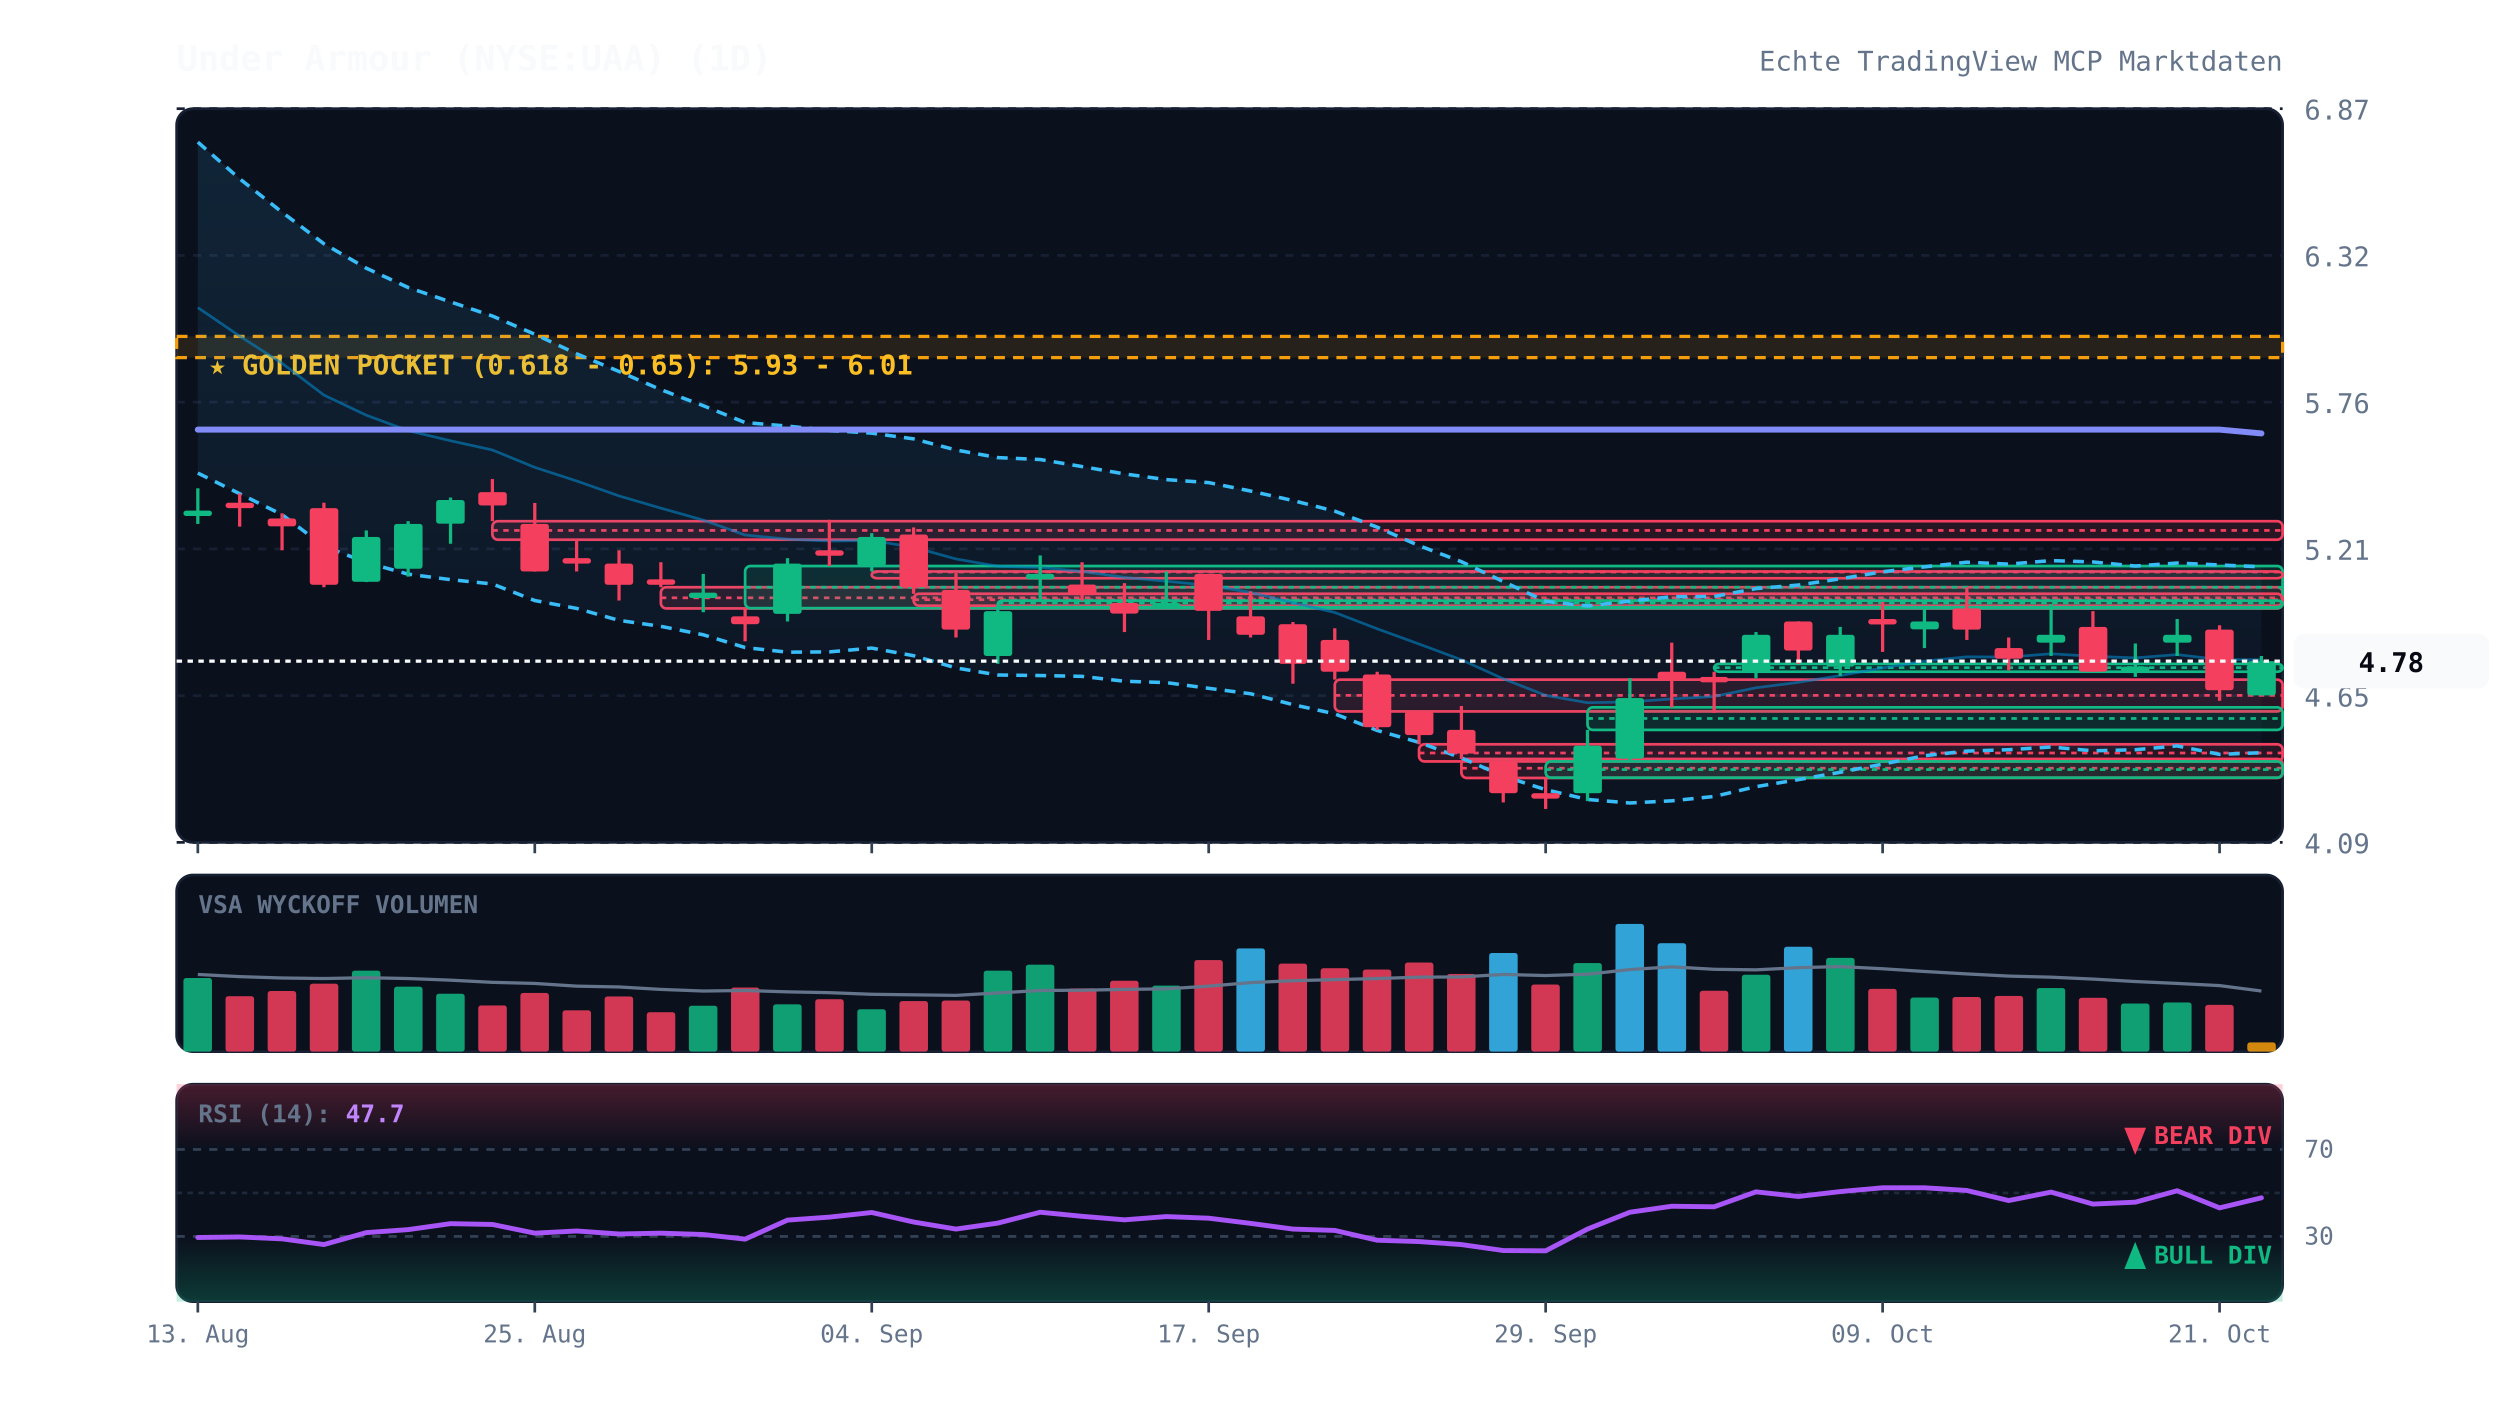
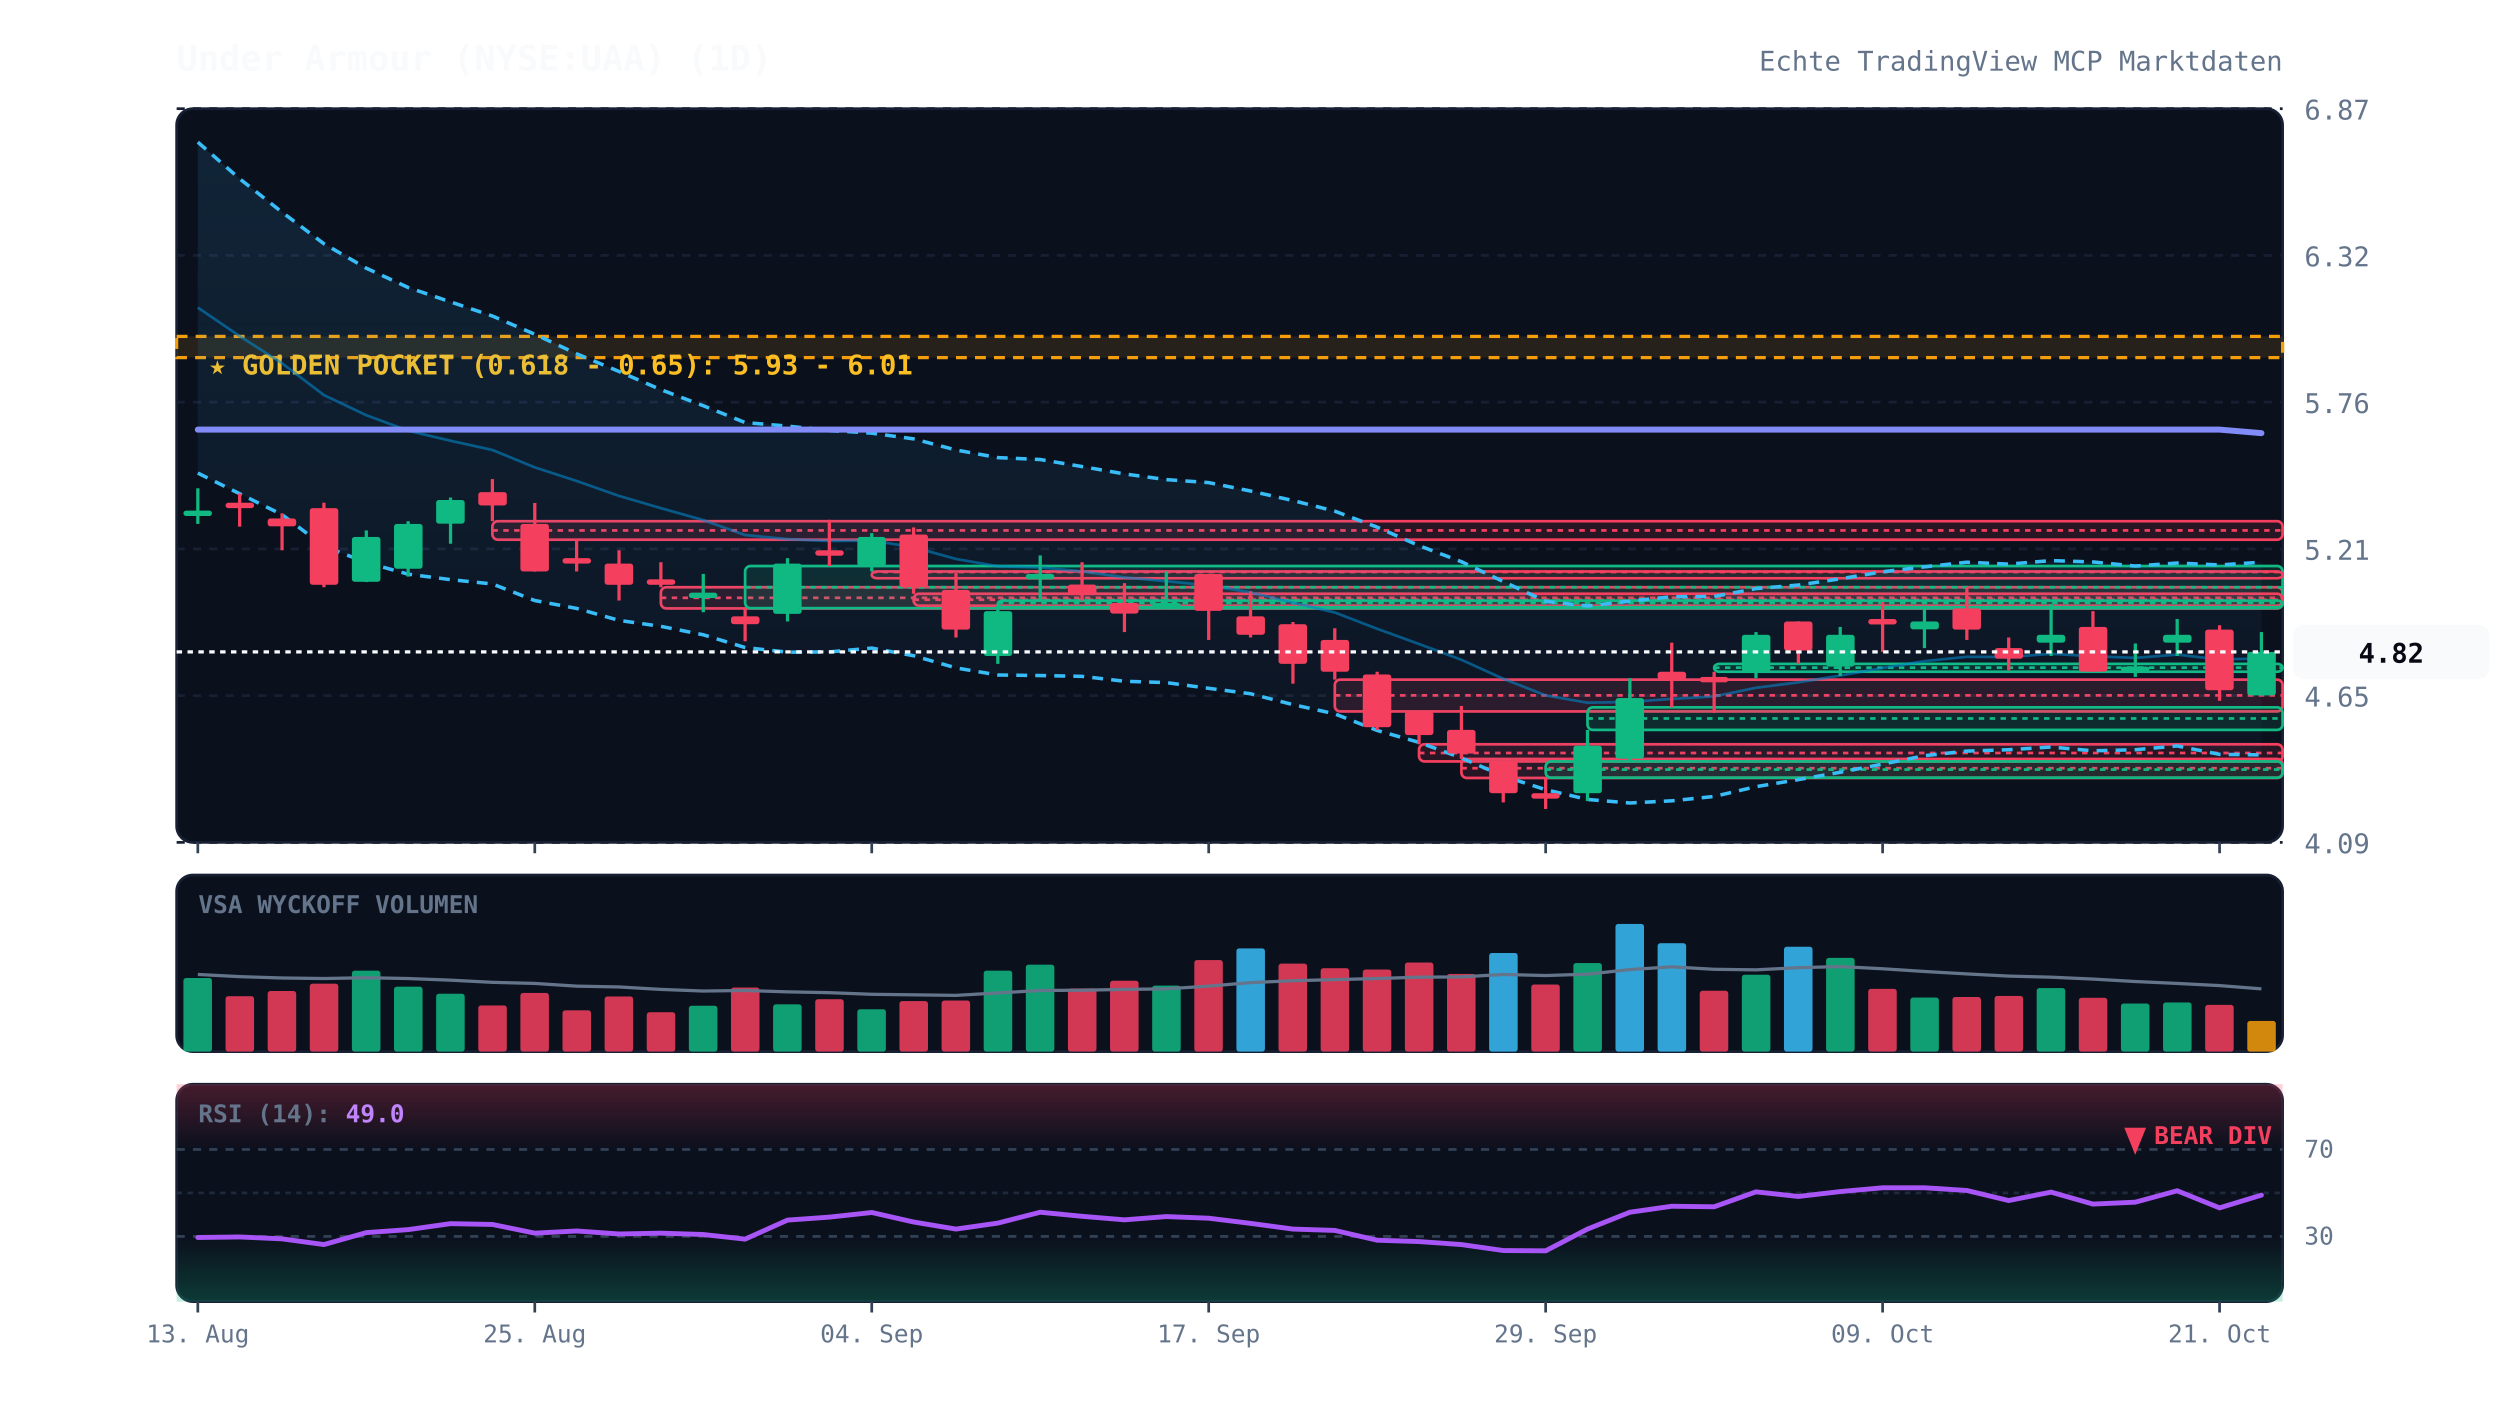
<svg xmlns="http://www.w3.org/2000/svg" viewBox="0 0 920 520" width="100%" height="100%" style="background:#070a13; font-family:'JetBrains Mono', monospace;">
  <defs>
    <linearGradient id="cloud-grad" x1="0%" y1="0%" x2="0%" y2="100%">
      <stop offset="0%" stop-color="#38bdf8" stop-opacity="0.12" />
      <stop offset="100%" stop-color="#38bdf8" stop-opacity="0.02" />
    </linearGradient>
    <linearGradient id="rsi-overbought" x1="0%" y1="0%" x2="0%" y2="100%">
      <stop offset="0%" stop-color="#f43f5e" stop-opacity="0.25" />
      <stop offset="100%" stop-color="#f43f5e" stop-opacity="0.0" />
    </linearGradient>
    <linearGradient id="rsi-oversold" x1="0%" y1="0%" x2="0%" y2="100%">
      <stop offset="0%" stop-color="#10b981" stop-opacity="0.0" />
      <stop offset="100%" stop-color="#10b981" stop-opacity="0.25" />
    </linearGradient>
  </defs>
  <rect x="65" y="40" width="775" height="270" fill="#0b101d" rx="6" stroke="#172033" stroke-width="1" />
  <rect x="65" y="322" width="775" height="65" fill="#0b101d" rx="6" stroke="#172033" stroke-width="1" />
  <rect x="65" y="399" width="775" height="80" fill="#0b101d" rx="6" stroke="#172033" stroke-width="1" />
  <line x1="65" y1="310.0" x2="840" y2="310.0" stroke="#172033" stroke-dasharray="3,3" stroke-width="1" />
  <text x="848" y="314.0" fill="#64748b" font-size="10" text-anchor="start">4.09</text>
  <line x1="65" y1="256.0" x2="840" y2="256.0" stroke="#172033" stroke-dasharray="3,3" stroke-width="1" />
  <text x="848" y="260.0" fill="#64748b" font-size="10" text-anchor="start">4.65</text>
  <line x1="65" y1="202.0" x2="840" y2="202.0" stroke="#172033" stroke-dasharray="3,3" stroke-width="1" />
  <text x="848" y="206.0" fill="#64748b" font-size="10" text-anchor="start">5.21</text>
  <line x1="65" y1="148.0" x2="840" y2="148.0" stroke="#172033" stroke-dasharray="3,3" stroke-width="1" />
  <text x="848" y="152.0" fill="#64748b" font-size="10" text-anchor="start">5.76</text>
  <line x1="65" y1="94.0" x2="840" y2="94.0" stroke="#172033" stroke-dasharray="3,3" stroke-width="1" />
  <text x="848" y="98.0" fill="#64748b" font-size="10" text-anchor="start">6.32</text>
  <line x1="65" y1="40.0" x2="840" y2="40.0" stroke="#172033" stroke-dasharray="3,3" stroke-width="1" />
  <text x="848" y="44.0" fill="#64748b" font-size="10" text-anchor="start">6.87</text>
  <rect x="65" y="123.8" width="775" height="7.8" fill="rgba(245, 158, 11, 0.12)" stroke="#f59e0b" stroke-dasharray="4,3" stroke-width="1.2" />
  <text x="77" y="137.8" fill="#fbbf24" font-size="10" font-weight="bold">★ GOLDEN POCKET (0.618 - 0.65): 5.93 - 6.01</text>
  <rect x="181.2" y="191.8" width="658.8" height="6.8" fill="rgba(244, 63, 94, 0.13)" stroke="#f43f5e" stroke-width="1" rx="2" />
  <line x1="181.2" y1="195.2" x2="840" y2="195.2" stroke="#f43f5e" stroke-dasharray="2,2" stroke-width="1" />
  <rect x="243.2" y="216.1" width="596.8" height="7.8" fill="rgba(244, 63, 94, 0.13)" stroke="#f43f5e" stroke-width="1" rx="2" />
  <line x1="243.2" y1="220.0" x2="840" y2="220.0" stroke="#f43f5e" stroke-dasharray="2,2" stroke-width="1" />
  <rect x="274.2" y="208.3" width="565.8" height="15.5" fill="rgba(16, 185, 129, 0.13)" stroke="#10b981" stroke-width="1" rx="2" />
  <line x1="274.2" y1="216.1" x2="840" y2="216.1" stroke="#10b981" stroke-dasharray="2,2" stroke-width="1" />
  <rect x="320.8" y="210.3" width="519.2" height="2.5" fill="rgba(244, 63, 94, 0.13)" stroke="#f43f5e" stroke-width="1" rx="2" />
  <line x1="320.8" y1="210.5" x2="840" y2="210.5" stroke="#f43f5e" stroke-dasharray="2,2" stroke-width="1" />
  <rect x="336.2" y="218.5" width="503.8" height="4.4" fill="rgba(244, 63, 94, 0.13)" stroke="#f43f5e" stroke-width="1" rx="2" />
  <line x1="336.2" y1="220.7" x2="840" y2="220.7" stroke="#f43f5e" stroke-dasharray="2,2" stroke-width="1" />
  <rect x="367.2" y="221.0" width="472.8" height="2.5" fill="rgba(16, 185, 129, 0.13)" stroke="#10b981" stroke-width="1" rx="2" />
  <line x1="367.2" y1="221.9" x2="840" y2="221.9" stroke="#10b981" stroke-dasharray="2,2" stroke-width="1" />
  <rect x="491.2" y="250.1" width="348.8" height="11.7" fill="rgba(244, 63, 94, 0.13)" stroke="#f43f5e" stroke-width="1" rx="2" />
  <line x1="491.2" y1="255.9" x2="840" y2="255.9" stroke="#f43f5e" stroke-dasharray="2,2" stroke-width="1" />
  <rect x="522.2" y="273.9" width="317.8" height="6.3" fill="rgba(244, 63, 94, 0.13)" stroke="#f43f5e" stroke-width="1" rx="2" />
  <line x1="522.2" y1="277.1" x2="840" y2="277.1" stroke="#f43f5e" stroke-dasharray="2,2" stroke-width="1" />
  <rect x="537.8" y="279.3" width="302.2" height="7.0" fill="rgba(244, 63, 94, 0.13)" stroke="#f43f5e" stroke-width="1" rx="2" />
  <line x1="537.8" y1="282.7" x2="840" y2="282.7" stroke="#f43f5e" stroke-dasharray="2,2" stroke-width="1" />
  <rect x="568.8" y="280.2" width="271.2" height="6.0" fill="rgba(16, 185, 129, 0.13)" stroke="#10b981" stroke-width="1" rx="2" />
  <line x1="568.8" y1="283.2" x2="840" y2="283.2" stroke="#10b981" stroke-dasharray="2,2" stroke-width="1" />
  <rect x="584.2" y="260.3" width="255.8" height="8.3" fill="rgba(16, 185, 129, 0.13)" stroke="#10b981" stroke-width="1" rx="2" />
  <line x1="584.2" y1="264.4" x2="840" y2="264.4" stroke="#10b981" stroke-dasharray="2,2" stroke-width="1" />
  <rect x="630.8" y="244.3" width="209.2" height="2.9" fill="rgba(16, 185, 129, 0.13)" stroke="#10b981" stroke-width="1" rx="2" />
  <line x1="630.8" y1="245.7" x2="840" y2="245.7" stroke="#10b981" stroke-dasharray="2,2" stroke-width="1" />
-   <polygon points="72.8,52.3 88.2,65.8 103.8,78.1 119.2,89.7 134.8,98.7 150.2,105.8 165.8,111.1 181.2,116.3 196.8,123.0 212.2,130.2 227.8,136.7 243.2,143.4 258.8,149.3 274.2,155.5 289.8,156.8 305.2,158.4 320.8,159.4 336.2,161.5 351.8,165.6 367.2,168.4 382.8,169.1 398.2,171.7 413.8,174.4 429.2,176.5 444.8,177.6 460.2,180.7 475.8,184.2 491.2,188.1 506.8,194.0 522.2,200.8 537.8,206.7 553.2,214.0 568.8,221.3 584.2,223.0 599.8,221.2 615.2,219.6 630.8,219.5 646.2,216.6 661.8,215.3 677.2,213.0 692.8,210.4 708.2,208.6 723.8,206.9 739.2,207.6 754.8,206.3 770.2,206.8 785.8,208.3 801.2,207.2 816.8,207.9 832.2,208.6 832.2,277.0 816.8,277.6 801.2,274.5 785.8,275.9 770.2,276.3 754.8,274.9 739.2,275.9 723.8,276.4 708.2,278.1 692.8,281.2 677.2,284.2 661.8,286.9 646.2,289.5 630.8,293.1 615.2,294.7 599.8,295.5 584.2,294.2 568.8,290.6 553.2,285.6 537.8,278.9 522.2,273.2 506.8,268.8 491.2,262.7 475.8,259.3 460.2,255.3 444.8,253.3 429.2,251.2 413.8,250.7 398.2,248.9 382.8,248.6 367.2,248.4 351.8,245.8 336.2,241.3 320.8,238.5 305.2,239.9 289.8,240.0 274.2,238.3 258.8,233.6 243.2,230.5 227.8,228.3 212.2,223.9 196.8,221.0 181.2,214.9 165.8,213.3 150.2,211.3 134.8,207.0 119.2,201.0 103.8,189.4 88.2,181.7 72.8,174.1" fill="url(#cloud-grad)" />
-   <polyline points="72.8,52.3 88.2,65.8 103.8,78.1 119.2,89.7 134.8,98.7 150.2,105.8 165.8,111.1 181.2,116.3 196.8,123.0 212.2,130.2 227.8,136.7 243.2,143.4 258.8,149.3 274.2,155.5 289.8,156.8 305.2,158.4 320.8,159.4 336.2,161.5 351.8,165.6 367.2,168.4 382.8,169.1 398.2,171.7 413.8,174.4 429.2,176.5 444.8,177.6 460.2,180.7 475.8,184.2 491.2,188.1 506.8,194.0 522.2,200.8 537.8,206.7 553.2,214.0 568.8,221.3 584.2,223.0 599.8,221.2 615.2,219.6 630.8,219.5 646.2,216.6 661.8,215.3 677.2,213.0 692.8,210.4 708.2,208.6 723.8,206.9 739.2,207.6 754.8,206.3 770.2,206.8 785.8,208.3 801.2,207.2 816.8,207.9 832.2,208.6" fill="none" stroke="#38bdf8" stroke-width="1.3" stroke-dasharray="4,3" />
-   <polyline points="72.8,174.1 88.2,181.7 103.8,189.4 119.2,201.0 134.8,207.0 150.2,211.3 165.8,213.3 181.2,214.9 196.8,221.0 212.2,223.9 227.8,228.3 243.2,230.5 258.8,233.6 274.2,238.3 289.8,240.0 305.2,239.9 320.8,238.5 336.2,241.3 351.8,245.8 367.2,248.4 382.8,248.6 398.2,248.9 413.8,250.7 429.2,251.2 444.8,253.3 460.2,255.3 475.8,259.3 491.2,262.7 506.8,268.8 522.2,273.2 537.8,278.9 553.2,285.6 568.8,290.6 584.2,294.2 599.8,295.5 615.2,294.7 630.8,293.1 646.2,289.5 661.8,286.9 677.2,284.2 692.8,281.2 708.2,278.1 723.8,276.4 739.2,275.9 754.8,274.9 770.2,276.3 785.8,275.9 801.2,274.5 816.8,277.6 832.2,277.0" fill="none" stroke="#38bdf8" stroke-width="1.3" stroke-dasharray="4,3" />
-   <polyline points="72.8,113.2 88.2,123.7 103.8,133.7 119.2,145.4 134.8,152.8 150.2,158.5 165.8,162.2 181.2,165.6 196.8,172.0 212.2,177.0 227.8,182.5 243.2,187.0 258.8,191.4 274.2,196.9 289.8,198.4 305.2,199.1 320.8,198.9 336.2,201.4 351.8,205.7 367.2,208.4 382.8,208.8 398.2,210.3 413.8,212.5 429.2,213.9 444.8,215.4 460.2,218.0 475.8,221.8 491.2,225.4 506.8,231.4 522.2,237.0 537.8,242.8 553.2,249.8 568.8,255.9 584.2,258.6 599.8,258.3 615.2,257.2 630.8,256.3 646.2,253.1 661.8,251.1 677.2,248.6 692.8,245.8 708.2,243.3 723.8,241.7 739.2,241.8 754.8,240.6 770.2,241.5 785.8,242.1 801.2,240.9 816.8,242.7 832.2,242.8" fill="none" stroke="#0284c7" stroke-width="1.0" stroke-opacity="0.6" />
-   <polyline points="72.8,158.1 88.2,158.1 103.8,158.1 119.2,158.1 134.8,158.1 150.2,158.1 165.8,158.1 181.2,158.1 196.8,158.1 212.2,158.1 227.8,158.1 243.2,158.1 258.8,158.1 274.2,158.1 289.8,158.1 305.2,158.1 320.8,158.1 336.2,158.1 351.8,158.1 367.2,158.1 382.8,158.1 398.2,158.1 413.8,158.1 429.2,158.1 444.8,158.1 460.2,158.1 475.8,158.1 491.2,158.1 506.8,158.1 522.2,158.1 537.8,158.1 553.2,158.1 568.8,158.1 584.2,158.1 599.8,158.1 615.2,158.1 630.8,158.1 646.2,158.1 661.8,158.1 677.2,158.1 692.8,158.1 708.2,158.1 723.8,158.1 739.2,158.1 754.8,158.1 770.2,158.1 785.8,158.1 801.2,158.1 816.8,158.1 832.2,159.5" fill="none" stroke="#818cf8" stroke-width="2.2" stroke-linecap="round" />
+   <polygon points="72.8,52.3 88.2,65.8 103.8,78.1 119.2,89.7 134.8,98.7 150.2,105.8 165.8,111.1 181.2,116.3 196.8,123.0 212.2,130.2 227.8,136.7 243.2,143.4 258.8,149.3 274.2,155.5 289.8,156.8 305.2,158.4 320.8,159.4 336.2,161.5 351.8,165.6 367.2,168.4 382.8,169.1 398.2,171.7 413.8,174.4 429.2,176.5 444.8,177.6 460.2,180.7 475.8,184.2 491.2,188.1 506.8,194.0 522.2,200.8 537.8,206.7 553.2,214.0 568.8,221.3 584.2,223.0 599.8,221.2 615.2,219.6 630.8,219.5 646.2,216.6 661.8,215.3 677.2,213.0 692.8,210.4 708.2,208.6 723.8,206.9 739.2,207.6 754.8,206.3 770.2,206.8 785.8,208.3 801.2,207.2 816.8,207.9 832.2,206.9 832.2,277.8 816.8,277.6 801.2,274.5 785.8,275.9 770.2,276.3 754.8,274.9 739.2,275.9 723.8,276.4 708.2,278.1 692.8,281.2 677.2,284.2 661.8,286.9 646.2,289.5 630.8,293.1 615.2,294.7 599.8,295.5 584.2,294.2 568.8,290.6 553.2,285.6 537.8,278.9 522.2,273.2 506.8,268.8 491.2,262.7 475.8,259.3 460.2,255.3 444.8,253.3 429.2,251.2 413.8,250.7 398.2,248.9 382.8,248.6 367.2,248.4 351.8,245.8 336.2,241.3 320.8,238.5 305.2,239.9 289.8,240.0 274.2,238.3 258.8,233.6 243.2,230.5 227.8,228.3 212.2,223.9 196.8,221.0 181.2,214.9 165.8,213.3 150.2,211.3 134.8,207.0 119.2,201.0 103.8,189.4 88.2,181.7 72.8,174.1" fill="url(#cloud-grad)" />
+   <polyline points="72.8,52.3 88.2,65.8 103.8,78.1 119.2,89.7 134.8,98.7 150.2,105.8 165.8,111.1 181.2,116.3 196.8,123.0 212.2,130.2 227.8,136.7 243.2,143.4 258.8,149.3 274.2,155.5 289.8,156.8 305.2,158.4 320.8,159.4 336.2,161.5 351.8,165.6 367.2,168.4 382.8,169.1 398.2,171.7 413.8,174.4 429.2,176.5 444.8,177.6 460.2,180.7 475.8,184.2 491.2,188.1 506.8,194.0 522.2,200.8 537.8,206.7 553.2,214.0 568.8,221.3 584.2,223.0 599.8,221.2 615.2,219.6 630.8,219.5 646.2,216.6 661.8,215.3 677.2,213.0 692.8,210.4 708.2,208.6 723.8,206.9 739.2,207.6 754.8,206.3 770.2,206.8 785.8,208.3 801.2,207.2 816.8,207.9 832.2,206.9" fill="none" stroke="#38bdf8" stroke-width="1.3" stroke-dasharray="4,3" />
+   <polyline points="72.8,174.1 88.2,181.7 103.8,189.4 119.2,201.0 134.8,207.0 150.2,211.3 165.8,213.3 181.2,214.9 196.8,221.0 212.2,223.9 227.8,228.3 243.2,230.5 258.8,233.6 274.2,238.3 289.8,240.0 305.2,239.9 320.8,238.5 336.2,241.3 351.8,245.8 367.2,248.4 382.8,248.6 398.2,248.9 413.8,250.7 429.2,251.2 444.8,253.3 460.2,255.3 475.8,259.3 491.2,262.7 506.8,268.8 522.2,273.2 537.8,278.9 553.2,285.6 568.8,290.6 584.2,294.2 599.8,295.5 615.2,294.7 630.8,293.1 646.2,289.5 661.8,286.9 677.2,284.2 692.8,281.2 708.2,278.1 723.8,276.4 739.2,275.9 754.8,274.9 770.2,276.3 785.8,275.9 801.2,274.5 816.8,277.6 832.2,277.8" fill="none" stroke="#38bdf8" stroke-width="1.3" stroke-dasharray="4,3" />
+   <polyline points="72.8,113.2 88.2,123.7 103.8,133.7 119.2,145.4 134.8,152.8 150.2,158.5 165.8,162.2 181.2,165.6 196.8,172.0 212.2,177.0 227.8,182.5 243.2,187.0 258.8,191.4 274.2,196.9 289.8,198.4 305.2,199.1 320.8,198.9 336.2,201.4 351.8,205.7 367.2,208.4 382.8,208.8 398.2,210.3 413.8,212.5 429.2,213.9 444.8,215.4 460.2,218.0 475.8,221.8 491.2,225.4 506.8,231.4 522.2,237.0 537.8,242.8 553.2,249.8 568.8,255.9 584.2,258.6 599.8,258.3 615.2,257.2 630.8,256.3 646.2,253.1 661.8,251.1 677.2,248.6 692.8,245.8 708.2,243.3 723.8,241.7 739.2,241.8 754.8,240.6 770.2,241.5 785.8,242.1 801.2,240.9 816.8,242.7 832.2,242.3" fill="none" stroke="#0284c7" stroke-width="1.0" stroke-opacity="0.6" />
+   <polyline points="72.8,158.1 88.2,158.1 103.8,158.1 119.2,158.1 134.8,158.1 150.2,158.1 165.8,158.1 181.2,158.1 196.8,158.1 212.2,158.1 227.8,158.1 243.2,158.1 258.8,158.1 274.2,158.1 289.8,158.1 305.2,158.1 320.8,158.1 336.2,158.1 351.8,158.1 367.2,158.1 382.8,158.1 398.2,158.1 413.8,158.1 429.2,158.1 444.8,158.1 460.2,158.1 475.8,158.1 491.2,158.1 506.8,158.1 522.2,158.1 537.8,158.1 553.2,158.1 568.8,158.1 584.2,158.1 599.8,158.1 615.2,158.1 630.8,158.1 646.2,158.1 661.8,158.1 677.2,158.1 692.8,158.1 708.2,158.1 723.8,158.1 739.2,158.1 754.8,158.1 770.2,158.1 785.8,158.1 801.2,158.1 816.8,158.1 832.2,159.4" fill="none" stroke="#818cf8" stroke-width="2.2" stroke-linecap="round" />
  <line x1="72.8" y1="179.7" x2="72.8" y2="192.8" stroke="#10b981" stroke-width="1.2" />
  <rect x="67.5" y="187.9" width="10.5" height="2.0" fill="#10b981" rx="1" />
  <line x1="88.2" y1="181.6" x2="88.2" y2="193.8" stroke="#f43f5e" stroke-width="1.2" />
  <rect x="83.0" y="185.0" width="10.5" height="2.0" fill="#f43f5e" rx="1" />
  <line x1="103.8" y1="188.9" x2="103.8" y2="202.5" stroke="#f43f5e" stroke-width="1.2" />
  <rect x="98.5" y="190.8" width="10.5" height="2.9" fill="#f43f5e" rx="1" />
  <line x1="119.2" y1="185.0" x2="119.2" y2="216.1" stroke="#f43f5e" stroke-width="1.2" />
  <rect x="114.0" y="187.0" width="10.5" height="28.2" fill="#f43f5e" rx="1" />
  <line x1="134.8" y1="195.2" x2="134.8" y2="214.2" stroke="#10b981" stroke-width="1.2" />
  <rect x="129.5" y="197.6" width="10.5" height="16.5" fill="#10b981" rx="1" />
  <line x1="150.2" y1="191.8" x2="150.2" y2="212.2" stroke="#10b981" stroke-width="1.2" />
  <rect x="145.0" y="192.8" width="10.5" height="16.5" fill="#10b981" rx="1" />
  <line x1="165.8" y1="183.1" x2="165.8" y2="200.1" stroke="#10b981" stroke-width="1.2" />
  <rect x="160.5" y="184.0" width="10.5" height="8.7" fill="#10b981" rx="1" />
  <line x1="181.2" y1="176.3" x2="181.2" y2="191.8" stroke="#f43f5e" stroke-width="1.2" />
  <rect x="176.0" y="181.1" width="10.5" height="4.9" fill="#f43f5e" rx="1" />
  <line x1="196.8" y1="185.1" x2="196.8" y2="210.3" stroke="#f43f5e" stroke-width="1.2" />
  <rect x="191.5" y="192.8" width="10.5" height="17.5" fill="#f43f5e" rx="1" />
  <line x1="212.2" y1="198.6" x2="212.2" y2="210.3" stroke="#f43f5e" stroke-width="1.2" />
  <rect x="207.0" y="205.4" width="10.5" height="2.0" fill="#f43f5e" rx="1" />
  <line x1="227.8" y1="202.5" x2="227.8" y2="221.0" stroke="#f43f5e" stroke-width="1.2" />
  <rect x="222.5" y="207.4" width="10.5" height="7.8" fill="#f43f5e" rx="1" />
  <line x1="243.2" y1="206.9" x2="243.2" y2="216.1" stroke="#f43f5e" stroke-width="1.2" />
  <rect x="238.0" y="213.2" width="10.5" height="2.0" fill="#f43f5e" rx="1" />
  <line x1="258.8" y1="211.2" x2="258.8" y2="225.3" stroke="#10b981" stroke-width="1.2" />
  <rect x="253.5" y="218.1" width="10.5" height="2.0" fill="#10b981" rx="1" />
  <line x1="274.2" y1="223.9" x2="274.2" y2="236.0" stroke="#f43f5e" stroke-width="1.2" />
  <rect x="269.0" y="226.8" width="10.5" height="2.9" fill="#f43f5e" rx="1" />
  <line x1="289.8" y1="205.4" x2="289.8" y2="228.7" stroke="#10b981" stroke-width="1.2" />
  <rect x="284.5" y="207.4" width="10.5" height="18.5" fill="#10b981" rx="1" />
  <line x1="305.2" y1="191.3" x2="305.2" y2="208.3" stroke="#f43f5e" stroke-width="1.2" />
  <rect x="300.0" y="202.5" width="10.5" height="2.0" fill="#f43f5e" rx="1" />
  <line x1="320.8" y1="196.2" x2="320.8" y2="210.3" stroke="#10b981" stroke-width="1.2" />
  <rect x="315.5" y="197.6" width="10.5" height="10.7" fill="#10b981" rx="1" />
  <line x1="336.2" y1="194.1" x2="336.2" y2="218.5" stroke="#f43f5e" stroke-width="1.2" />
  <rect x="331.0" y="196.7" width="10.5" height="19.4" fill="#f43f5e" rx="1" />
  <line x1="351.8" y1="210.8" x2="351.8" y2="234.6" stroke="#f43f5e" stroke-width="1.2" />
  <rect x="346.5" y="217.1" width="10.5" height="14.6" fill="#f43f5e" rx="1" />
  <line x1="367.2" y1="222.9" x2="367.2" y2="244.3" stroke="#10b981" stroke-width="1.2" />
  <rect x="362.0" y="224.9" width="10.5" height="16.5" fill="#10b981" rx="1" />
  <line x1="382.8" y1="204.4" x2="382.8" y2="221.0" stroke="#10b981" stroke-width="1.2" />
  <rect x="377.5" y="211.2" width="10.5" height="2.0" fill="#10b981" rx="1" />
  <line x1="398.2" y1="206.9" x2="398.2" y2="221.0" stroke="#f43f5e" stroke-width="1.2" />
  <rect x="393.0" y="215.1" width="10.5" height="3.9" fill="#f43f5e" rx="1" />
  <line x1="413.8" y1="214.6" x2="413.8" y2="232.6" stroke="#f43f5e" stroke-width="1.2" />
  <rect x="408.5" y="221.9" width="10.5" height="3.9" fill="#f43f5e" rx="1" />
  <line x1="429.2" y1="210.3" x2="429.2" y2="223.9" stroke="#10b981" stroke-width="1.2" />
  <rect x="424.0" y="221.9" width="10.5" height="2.0" fill="#10b981" rx="1" />
  <line x1="444.8" y1="211.2" x2="444.8" y2="235.5" stroke="#f43f5e" stroke-width="1.2" />
  <rect x="439.5" y="211.2" width="10.5" height="13.6" fill="#f43f5e" rx="1" />
  <line x1="460.2" y1="217.6" x2="460.2" y2="234.6" stroke="#f43f5e" stroke-width="1.2" />
  <rect x="455.0" y="226.8" width="10.5" height="6.8" fill="#f43f5e" rx="1" />
  <line x1="475.8" y1="228.9" x2="475.8" y2="251.6" stroke="#f43f5e" stroke-width="1.2" />
  <rect x="470.5" y="229.7" width="10.5" height="14.6" fill="#f43f5e" rx="1" />
  <line x1="491.2" y1="231.2" x2="491.2" y2="250.1" stroke="#f43f5e" stroke-width="1.2" />
  <rect x="486.0" y="235.5" width="10.5" height="11.7" fill="#f43f5e" rx="1" />
  <line x1="506.8" y1="247.2" x2="506.8" y2="268.6" stroke="#f43f5e" stroke-width="1.2" />
  <rect x="501.5" y="248.2" width="10.5" height="19.4" fill="#f43f5e" rx="1" />
  <line x1="522.2" y1="261.8" x2="522.2" y2="273.9" stroke="#f43f5e" stroke-width="1.2" />
  <rect x="517.0" y="261.8" width="10.5" height="8.7" fill="#f43f5e" rx="1" />
  <line x1="537.8" y1="259.8" x2="537.8" y2="279.3" stroke="#f43f5e" stroke-width="1.2" />
  <rect x="532.5" y="268.6" width="10.5" height="8.7" fill="#f43f5e" rx="1" />
  <line x1="553.2" y1="280.2" x2="553.2" y2="295.3" stroke="#f43f5e" stroke-width="1.2" />
  <rect x="548.0" y="280.2" width="10.5" height="11.7" fill="#f43f5e" rx="1" />
  <line x1="568.8" y1="286.2" x2="568.8" y2="297.7" stroke="#f43f5e" stroke-width="1.2" />
  <rect x="563.5" y="291.9" width="10.5" height="2.0" fill="#f43f5e" rx="1" />
  <line x1="584.2" y1="268.6" x2="584.2" y2="294.8" stroke="#10b981" stroke-width="1.2" />
  <rect x="579.0" y="274.4" width="10.5" height="17.5" fill="#10b981" rx="1" />
  <line x1="599.8" y1="249.6" x2="599.8" y2="280.2" stroke="#10b981" stroke-width="1.2" />
  <rect x="594.5" y="256.9" width="10.5" height="22.3" fill="#10b981" rx="1" />
  <line x1="615.2" y1="236.5" x2="615.2" y2="260.3" stroke="#f43f5e" stroke-width="1.2" />
  <rect x="610.0" y="247.2" width="10.5" height="2.9" fill="#f43f5e" rx="1" />
  <line x1="630.8" y1="247.2" x2="630.8" y2="262.3" stroke="#f43f5e" stroke-width="1.2" />
  <rect x="625.5" y="249.1" width="10.5" height="2.0" fill="#f43f5e" rx="1" />
  <line x1="646.2" y1="232.6" x2="646.2" y2="249.6" stroke="#10b981" stroke-width="1.2" />
  <rect x="641.0" y="233.6" width="10.5" height="13.6" fill="#10b981" rx="1" />
  <line x1="661.8" y1="228.7" x2="661.8" y2="244.3" stroke="#f43f5e" stroke-width="1.2" />
  <rect x="656.5" y="228.7" width="10.5" height="10.7" fill="#f43f5e" rx="1" />
  <line x1="677.2" y1="230.7" x2="677.2" y2="248.7" stroke="#10b981" stroke-width="1.2" />
  <rect x="672.0" y="233.6" width="10.5" height="11.7" fill="#10b981" rx="1" />
  <line x1="692.8" y1="221.5" x2="692.8" y2="239.9" stroke="#f43f5e" stroke-width="1.2" />
  <rect x="687.5" y="227.8" width="10.5" height="2.0" fill="#f43f5e" rx="1" />
  <line x1="708.2" y1="223.4" x2="708.2" y2="238.5" stroke="#10b981" stroke-width="1.2" />
  <rect x="703.0" y="228.7" width="10.5" height="2.9" fill="#10b981" rx="1" />
  <line x1="723.8" y1="216.1" x2="723.8" y2="235.5" stroke="#f43f5e" stroke-width="1.2" />
  <rect x="718.5" y="223.9" width="10.5" height="7.8" fill="#f43f5e" rx="1" />
  <line x1="739.2" y1="234.6" x2="739.2" y2="246.7" stroke="#f43f5e" stroke-width="1.2" />
  <rect x="734.0" y="238.5" width="10.5" height="3.9" fill="#f43f5e" rx="1" />
  <line x1="754.8" y1="222.3" x2="754.8" y2="241.4" stroke="#10b981" stroke-width="1.2" />
  <rect x="749.5" y="233.6" width="10.5" height="2.9" fill="#10b981" rx="1" />
  <line x1="770.2" y1="224.9" x2="770.2" y2="247.2" stroke="#f43f5e" stroke-width="1.2" />
  <rect x="765.0" y="230.7" width="10.5" height="16.5" fill="#f43f5e" rx="1" />
  <line x1="785.8" y1="236.8" x2="785.8" y2="249.1" stroke="#10b981" stroke-width="1.2" />
  <rect x="780.5" y="245.3" width="10.5" height="2.0" fill="#10b981" rx="1" />
  <line x1="801.2" y1="227.8" x2="801.2" y2="241.4" stroke="#10b981" stroke-width="1.2" />
  <rect x="796.0" y="233.6" width="10.5" height="2.9" fill="#10b981" rx="1" />
  <line x1="816.8" y1="230.1" x2="816.8" y2="257.9" stroke="#f43f5e" stroke-width="1.2" />
  <rect x="811.5" y="231.7" width="10.5" height="22.3" fill="#f43f5e" rx="1" />
-   <line x1="832.2" y1="241.4" x2="832.2" y2="255.9" stroke="#10b981" stroke-width="1.2" />
-   <rect x="827.0" y="243.3" width="10.5" height="12.6" fill="#10b981" rx="1" />
-   <line x1="65" y1="243.3" x2="840" y2="243.3" stroke="#f8fafc" stroke-width="1.2" stroke-dasharray="2,2" />
-   <rect x="844" y="233.3" width="72" height="20" fill="#f8fafc" rx="4" />
-   <text x="880" y="247.3" fill="#070a13" font-size="10" font-weight="bold" text-anchor="middle">4.78</text>
+   <line x1="832.2" y1="232.6" x2="832.2" y2="255.9" stroke="#10b981" stroke-width="1.2" />
+   <rect x="827.0" y="239.9" width="10.5" height="16.0" fill="#10b981" rx="1" />
+   <line x1="65" y1="239.9" x2="840" y2="239.9" stroke="#f8fafc" stroke-width="1.2" stroke-dasharray="2,2" />
+   <rect x="844" y="229.9" width="72" height="20" fill="#f8fafc" rx="4" />
+   <text x="880" y="243.9" fill="#070a13" font-size="10" font-weight="bold" text-anchor="middle">4.82</text>
  <text x="73" y="336" fill="#64748b" font-size="9" font-weight="bold">VSA WYCKOFF VOLUMEN</text>
  <rect x="67.5" y="359.9" width="10.5" height="27.1" fill="#10b981" opacity="0.85" rx="1" />
  <rect x="83.0" y="366.6" width="10.5" height="20.4" fill="#f43f5e" opacity="0.85" rx="1" />
  <rect x="98.5" y="364.7" width="10.5" height="22.3" fill="#f43f5e" opacity="0.85" rx="1" />
  <rect x="114.0" y="362.0" width="10.5" height="25.0" fill="#f43f5e" opacity="0.85" rx="1" />
  <rect x="129.5" y="357.2" width="10.5" height="29.8" fill="#10b981" opacity="0.85" rx="1" />
  <rect x="145.0" y="363.1" width="10.5" height="23.9" fill="#10b981" opacity="0.85" rx="1" />
  <rect x="160.5" y="365.7" width="10.5" height="21.3" fill="#10b981" opacity="0.85" rx="1" />
  <rect x="176.0" y="370.0" width="10.5" height="17.0" fill="#f43f5e" opacity="0.85" rx="1" />
  <rect x="191.5" y="365.4" width="10.5" height="21.6" fill="#f43f5e" opacity="0.85" rx="1" />
  <rect x="207.0" y="371.8" width="10.5" height="15.2" fill="#f43f5e" opacity="0.85" rx="1" />
  <rect x="222.5" y="366.7" width="10.5" height="20.3" fill="#f43f5e" opacity="0.85" rx="1" />
  <rect x="238.0" y="372.5" width="10.5" height="14.5" fill="#f43f5e" opacity="0.85" rx="1" />
  <rect x="253.5" y="370.1" width="10.5" height="16.9" fill="#10b981" opacity="0.85" rx="1" />
  <rect x="269.0" y="363.4" width="10.5" height="23.6" fill="#f43f5e" opacity="0.85" rx="1" />
  <rect x="284.5" y="369.6" width="10.5" height="17.4" fill="#10b981" opacity="0.85" rx="1" />
  <rect x="300.0" y="367.7" width="10.5" height="19.3" fill="#f43f5e" opacity="0.85" rx="1" />
  <rect x="315.5" y="371.4" width="10.5" height="15.6" fill="#10b981" opacity="0.85" rx="1" />
  <rect x="331.0" y="368.4" width="10.5" height="18.6" fill="#f43f5e" opacity="0.85" rx="1" />
  <rect x="346.5" y="368.2" width="10.5" height="18.8" fill="#f43f5e" opacity="0.85" rx="1" />
  <rect x="362.0" y="357.2" width="10.5" height="29.8" fill="#10b981" opacity="0.85" rx="1" />
  <rect x="377.5" y="355.0" width="10.5" height="32.0" fill="#10b981" opacity="0.85" rx="1" />
  <rect x="393.0" y="363.8" width="10.5" height="23.2" fill="#f43f5e" opacity="0.85" rx="1" />
  <rect x="408.5" y="360.9" width="10.5" height="26.1" fill="#f43f5e" opacity="0.85" rx="1" />
  <rect x="424.0" y="362.7" width="10.5" height="24.3" fill="#10b981" opacity="0.85" rx="1" />
  <rect x="439.5" y="353.3" width="10.5" height="33.7" fill="#f43f5e" opacity="0.85" rx="1" />
  <rect x="455.0" y="349.0" width="10.5" height="38.0" fill="#38bdf8" opacity="0.85" rx="1" />
  <rect x="470.5" y="354.6" width="10.5" height="32.4" fill="#f43f5e" opacity="0.85" rx="1" />
  <rect x="486.0" y="356.3" width="10.5" height="30.7" fill="#f43f5e" opacity="0.85" rx="1" />
  <rect x="501.5" y="356.8" width="10.5" height="30.2" fill="#f43f5e" opacity="0.85" rx="1" />
  <rect x="517.0" y="354.2" width="10.5" height="32.8" fill="#f43f5e" opacity="0.85" rx="1" />
  <rect x="532.5" y="358.4" width="10.5" height="28.6" fill="#f43f5e" opacity="0.85" rx="1" />
  <rect x="548.0" y="350.7" width="10.5" height="36.3" fill="#38bdf8" opacity="0.85" rx="1" />
  <rect x="563.5" y="362.3" width="10.5" height="24.7" fill="#f43f5e" opacity="0.85" rx="1" />
  <rect x="579.0" y="354.4" width="10.5" height="32.6" fill="#10b981" opacity="0.85" rx="1" />
  <rect x="594.5" y="340.0" width="10.5" height="47.0" fill="#38bdf8" opacity="0.85" rx="1" />
  <rect x="610.0" y="347.1" width="10.5" height="39.9" fill="#38bdf8" opacity="0.85" rx="1" />
  <rect x="625.5" y="364.6" width="10.5" height="22.4" fill="#f43f5e" opacity="0.85" rx="1" />
  <rect x="641.0" y="358.7" width="10.5" height="28.3" fill="#10b981" opacity="0.85" rx="1" />
  <rect x="656.5" y="348.4" width="10.5" height="38.6" fill="#38bdf8" opacity="0.85" rx="1" />
  <rect x="672.0" y="352.5" width="10.5" height="34.5" fill="#10b981" opacity="0.85" rx="1" />
  <rect x="687.5" y="363.9" width="10.5" height="23.1" fill="#f43f5e" opacity="0.85" rx="1" />
  <rect x="703.0" y="367.1" width="10.5" height="19.9" fill="#10b981" opacity="0.85" rx="1" />
  <rect x="718.5" y="366.9" width="10.5" height="20.1" fill="#f43f5e" opacity="0.85" rx="1" />
  <rect x="734.0" y="366.5" width="10.5" height="20.5" fill="#f43f5e" opacity="0.85" rx="1" />
  <rect x="749.5" y="363.6" width="10.5" height="23.4" fill="#10b981" opacity="0.85" rx="1" />
  <rect x="765.0" y="367.2" width="10.5" height="19.8" fill="#f43f5e" opacity="0.85" rx="1" />
  <rect x="780.5" y="369.3" width="10.5" height="17.7" fill="#10b981" opacity="0.85" rx="1" />
  <rect x="796.0" y="368.9" width="10.5" height="18.1" fill="#10b981" opacity="0.85" rx="1" />
  <rect x="811.5" y="369.8" width="10.5" height="17.2" fill="#f43f5e" opacity="0.85" rx="1" />
-   <rect x="827.0" y="383.6" width="10.5" height="3.4" fill="#f59e0b" opacity="0.85" rx="1" />
-   <polyline points="72.8,358.6 88.2,359.4 103.8,359.9 119.2,360.1 134.8,359.8 150.2,360.1 165.8,360.7 181.2,361.5 196.8,361.9 212.2,362.9 227.8,363.2 243.2,364.1 258.8,364.7 274.2,364.5 289.8,365.0 305.2,365.3 320.8,365.9 336.2,366.1 351.8,366.3 367.2,365.4 382.8,364.5 398.2,364.4 413.8,364.1 429.2,363.9 444.8,362.9 460.2,361.6 475.8,360.9 491.2,360.5 506.8,360.1 522.2,359.6 537.8,359.5 553.2,358.6 568.8,359.0 584.2,358.5 599.8,356.8 615.2,355.8 630.8,356.7 646.2,356.9 661.8,356.1 677.2,355.7 692.8,356.5 708.2,357.5 723.8,358.4 739.2,359.2 754.8,359.6 770.2,360.3 785.8,361.2 801.2,361.9 816.8,362.7 832.2,364.7" fill="none" stroke="#64748b" stroke-width="1.2" />
+   <rect x="827.0" y="375.7" width="10.5" height="11.3" fill="#f59e0b" opacity="0.85" rx="1" />
+   <polyline points="72.8,358.6 88.2,359.4 103.8,359.9 119.2,360.1 134.8,359.8 150.2,360.1 165.8,360.7 181.2,361.5 196.8,361.9 212.2,362.9 227.8,363.2 243.2,364.1 258.8,364.7 274.2,364.5 289.8,365.0 305.2,365.3 320.8,365.9 336.2,366.1 351.8,366.3 367.2,365.4 382.8,364.5 398.2,364.4 413.8,364.1 429.2,363.9 444.8,362.9 460.2,361.6 475.8,360.9 491.2,360.5 506.8,360.1 522.2,359.6 537.8,359.5 553.2,358.6 568.8,359.0 584.2,358.5 599.8,356.8 615.2,355.8 630.8,356.7 646.2,356.9 661.8,356.1 677.2,355.7 692.8,356.5 708.2,357.5 723.8,358.4 739.2,359.2 754.8,359.6 770.2,360.3 785.8,361.2 801.2,361.9 816.8,362.7 832.2,363.9" fill="none" stroke="#64748b" stroke-width="1.2" />
  <rect x="65" y="399" width="775" height="24.0" fill="url(#rsi-overbought)" />
  <rect x="65" y="455.0" width="775" height="24.0" fill="url(#rsi-oversold)" />
  <line x1="65" y1="423.0" x2="840" y2="423.0" stroke="#334155" stroke-dasharray="3,3" stroke-width="1" />
  <text x="848" y="426.0" fill="#64748b" font-size="9">70</text>
  <line x1="65" y1="439.0" x2="840" y2="439.0" stroke="#1e293b" stroke-dasharray="2,2" stroke-width="1" />
  <line x1="65" y1="455.0" x2="840" y2="455.0" stroke="#334155" stroke-dasharray="3,3" stroke-width="1" />
  <text x="848" y="458.0" fill="#64748b" font-size="9">30</text>
-   <polyline points="72.8,455.4 88.2,455.2 103.8,455.9 119.2,458.0 134.8,453.6 150.2,452.5 165.8,450.3 181.2,450.6 196.8,453.8 212.2,453.0 227.8,454.1 243.2,453.8 258.8,454.3 274.2,456.0 289.8,449.0 305.2,447.9 320.8,446.2 336.2,449.7 351.8,452.3 367.2,450.1 382.8,446.1 398.2,447.6 413.8,448.9 429.2,447.7 444.8,448.3 460.2,450.2 475.8,452.3 491.2,452.8 506.8,456.4 522.2,456.9 537.8,458.0 553.2,460.2 568.8,460.3 584.2,452.3 599.8,446.1 615.2,443.9 630.8,444.1 646.2,438.6 661.8,440.3 677.2,438.5 692.8,437.1 708.2,437.1 723.8,438.1 739.2,441.8 754.8,438.7 770.2,443.1 785.8,442.4 801.2,438.2 816.8,444.5 832.2,440.8" fill="none" stroke="#a855f7" stroke-width="1.8" stroke-linecap="round" />
-   <g transform="translate(785.75, 467)">
-     <path d="M 0 -10 L 4 0 L -4 0 Z" fill="#10b981" />
-     <text x="7" y="-2" fill="#10b981" font-size="9" font-weight="bold">BULL DIV</text>
-   </g>
+   <polyline points="72.8,455.4 88.2,455.2 103.8,455.9 119.2,458.0 134.8,453.6 150.2,452.5 165.8,450.3 181.2,450.6 196.8,453.8 212.2,453.0 227.8,454.1 243.2,453.8 258.8,454.3 274.2,456.0 289.8,449.0 305.2,447.9 320.8,446.2 336.2,449.7 351.8,452.3 367.2,450.1 382.8,446.1 398.2,447.6 413.8,448.9 429.2,447.7 444.8,448.3 460.2,450.2 475.8,452.3 491.2,452.8 506.8,456.4 522.2,456.9 537.8,458.0 553.2,460.2 568.8,460.3 584.2,452.3 599.8,446.1 615.2,443.9 630.8,444.1 646.2,438.6 661.8,440.3 677.2,438.5 692.8,437.1 708.2,437.1 723.8,438.1 739.2,441.8 754.8,438.7 770.2,443.1 785.8,442.4 801.2,438.2 816.8,444.5 832.2,439.8" fill="none" stroke="#a855f7" stroke-width="1.8" stroke-linecap="round" />
  <g transform="translate(785.75, 415)">
    <path d="M 0 10 L 4 0 L -4 0 Z" fill="#f43f5e" />
    <text x="7" y="6" fill="#f43f5e" font-size="9" font-weight="bold">BEAR DIV</text>
  </g>
-   <text x="73" y="413" fill="#64748b" font-size="9" font-weight="bold">RSI (14): <tspan fill="#c084fc">47.7</tspan>
+   <text x="73" y="413" fill="#64748b" font-size="9" font-weight="bold">RSI (14): <tspan fill="#c084fc">49.0</tspan>
  </text>
  <line x1="72.8" y1="310" x2="72.8" y2="314" stroke="#334155" stroke-width="1" />
  <line x1="72.8" y1="479" x2="72.8" y2="483" stroke="#334155" stroke-width="1" />
  <text x="72.8" y="494" fill="#64748b" font-size="9" text-anchor="middle">13. Aug</text>
  <line x1="196.8" y1="310" x2="196.8" y2="314" stroke="#334155" stroke-width="1" />
  <line x1="196.8" y1="479" x2="196.8" y2="483" stroke="#334155" stroke-width="1" />
  <text x="196.8" y="494" fill="#64748b" font-size="9" text-anchor="middle">25. Aug</text>
  <line x1="320.8" y1="310" x2="320.8" y2="314" stroke="#334155" stroke-width="1" />
  <line x1="320.8" y1="479" x2="320.8" y2="483" stroke="#334155" stroke-width="1" />
  <text x="320.8" y="494" fill="#64748b" font-size="9" text-anchor="middle">04. Sep</text>
  <line x1="444.8" y1="310" x2="444.8" y2="314" stroke="#334155" stroke-width="1" />
  <line x1="444.8" y1="479" x2="444.8" y2="483" stroke="#334155" stroke-width="1" />
  <text x="444.8" y="494" fill="#64748b" font-size="9" text-anchor="middle">17. Sep</text>
  <line x1="568.8" y1="310" x2="568.8" y2="314" stroke="#334155" stroke-width="1" />
  <line x1="568.8" y1="479" x2="568.8" y2="483" stroke="#334155" stroke-width="1" />
  <text x="568.8" y="494" fill="#64748b" font-size="9" text-anchor="middle">29. Sep</text>
  <line x1="692.8" y1="310" x2="692.8" y2="314" stroke="#334155" stroke-width="1" />
  <line x1="692.8" y1="479" x2="692.8" y2="483" stroke="#334155" stroke-width="1" />
  <text x="692.8" y="494" fill="#64748b" font-size="9" text-anchor="middle">09. Oct</text>
  <line x1="816.8" y1="310" x2="816.8" y2="314" stroke="#334155" stroke-width="1" />
  <line x1="816.8" y1="479" x2="816.8" y2="483" stroke="#334155" stroke-width="1" />
  <text x="816.8" y="494" fill="#64748b" font-size="9" text-anchor="middle">21. Oct</text>
  <text x="65" y="26" fill="#f8fafc" font-size="13" font-weight="bold">Under Armour (NYSE:UAA) (1D)</text>
  <text x="840" y="26" fill="#64748b" font-size="10" text-anchor="end">Echte TradingView MCP Marktdaten</text>
</svg>
